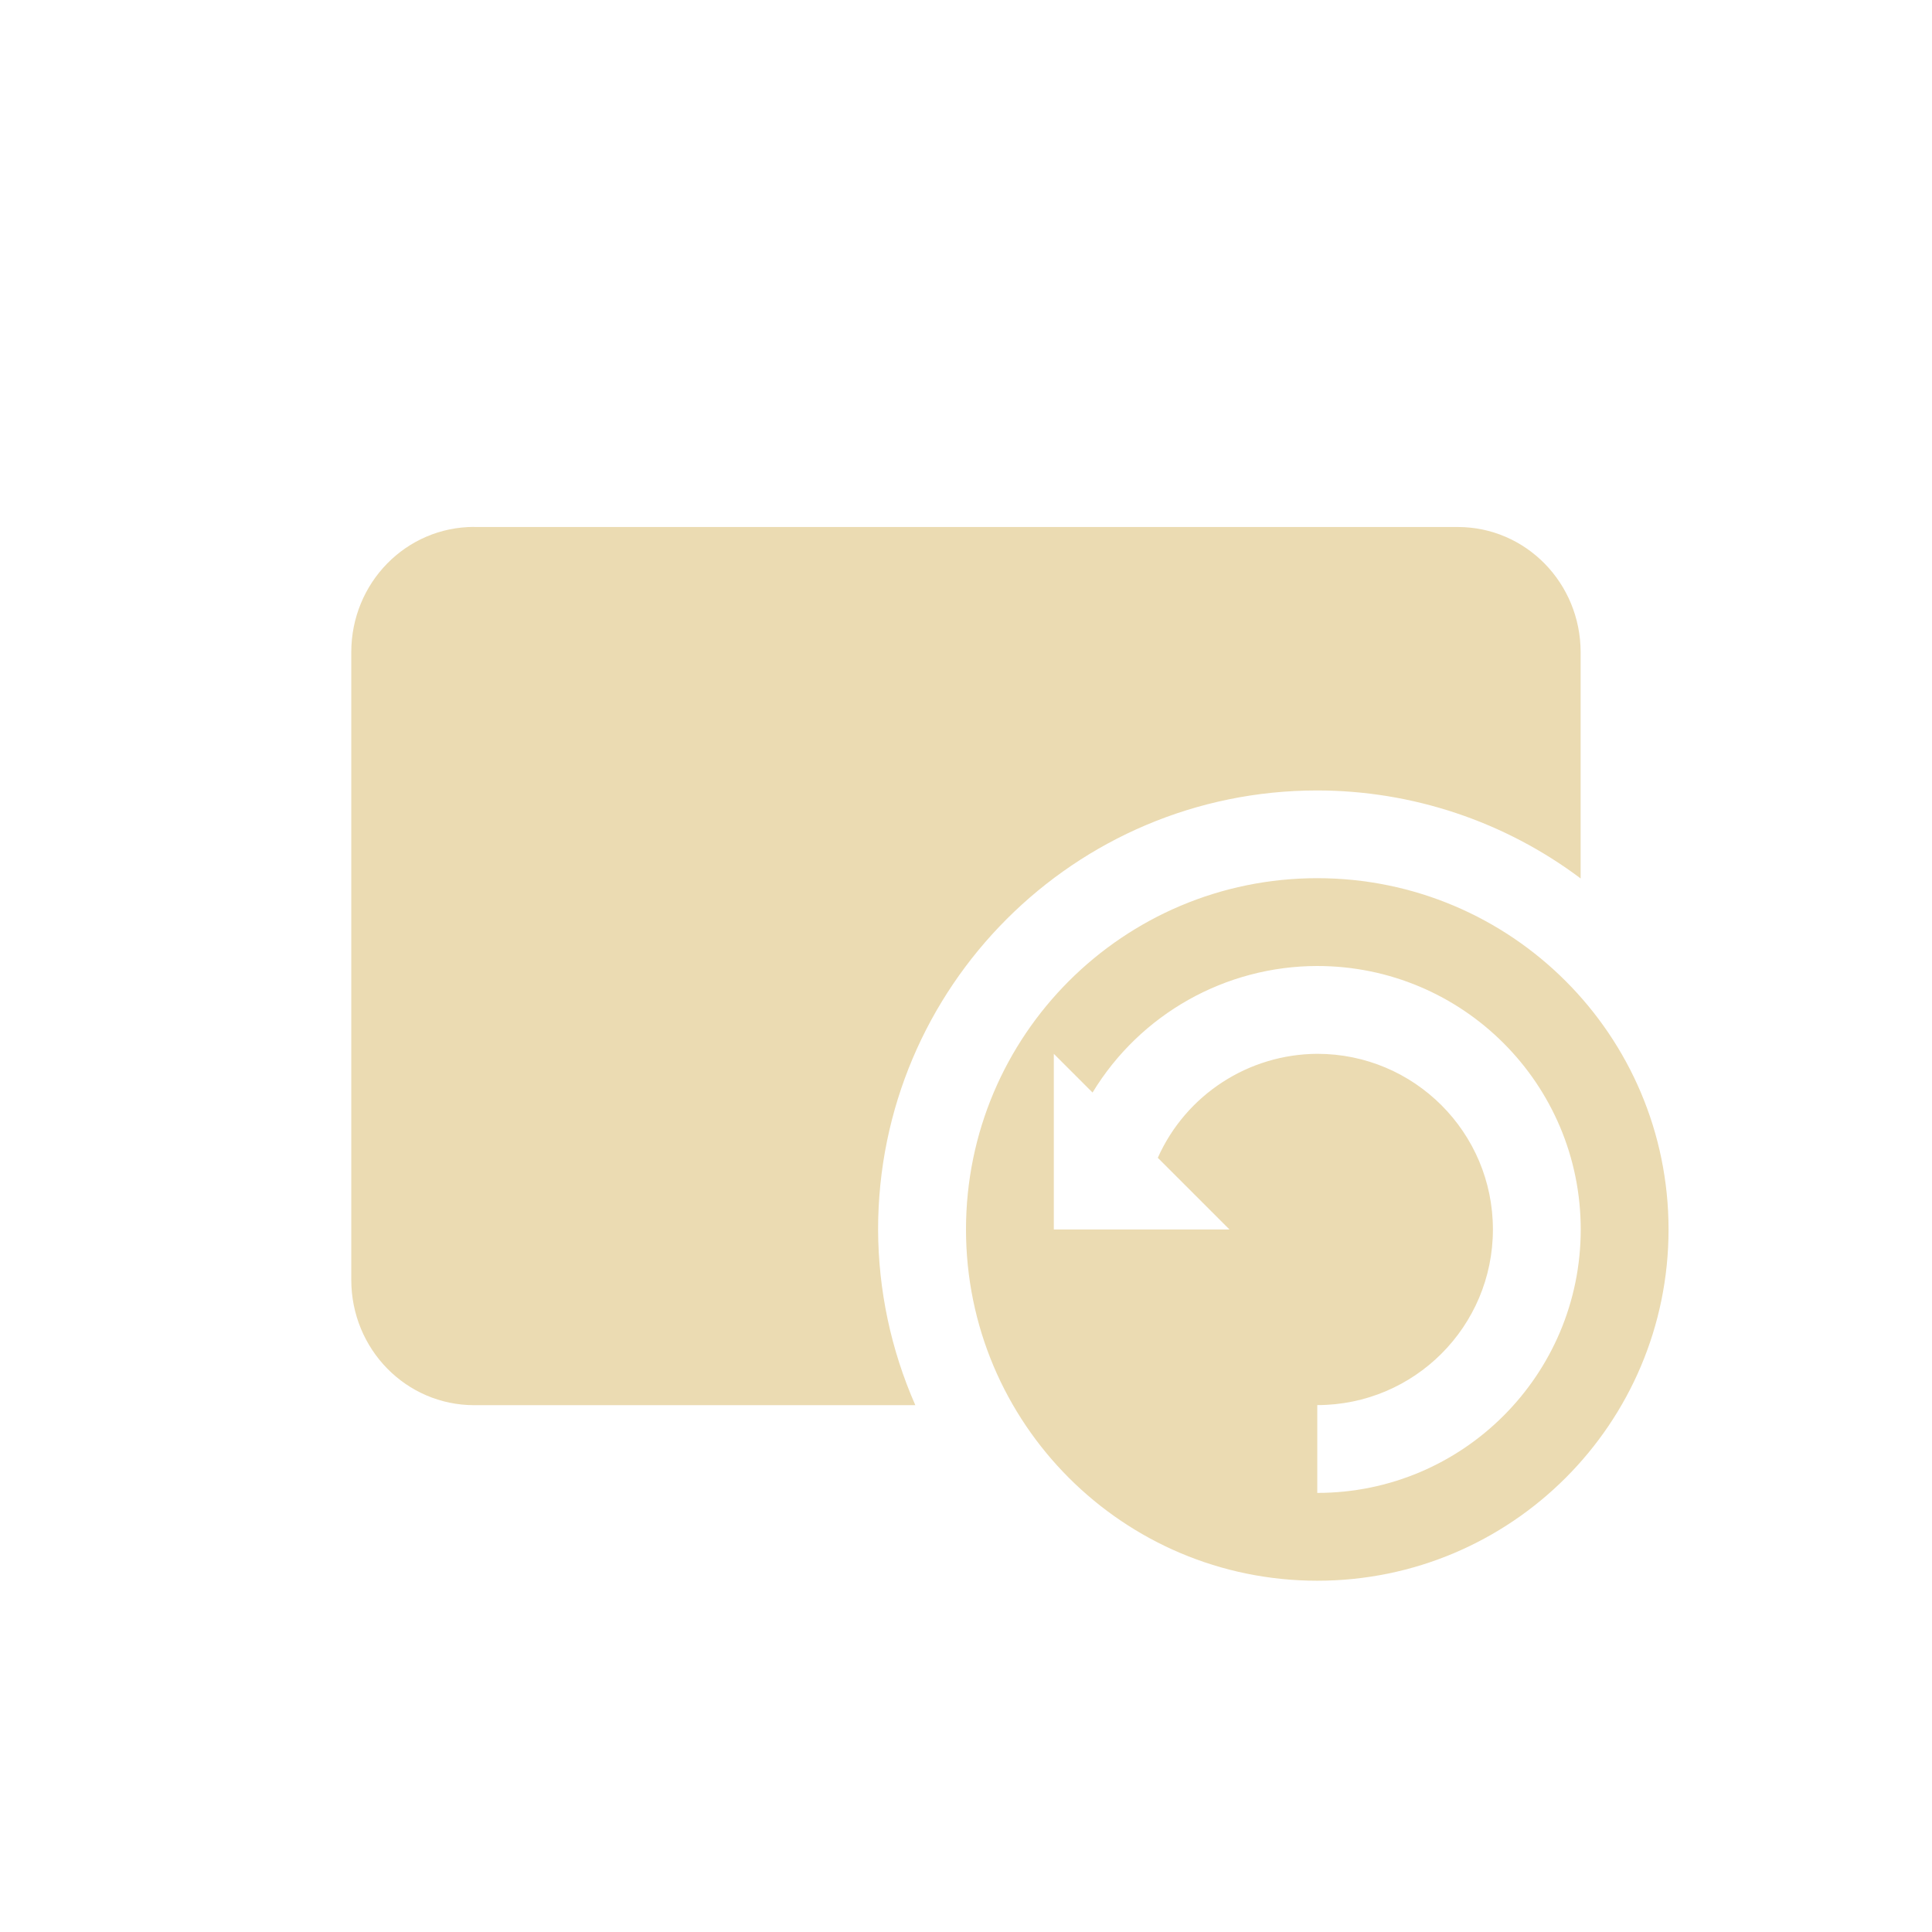
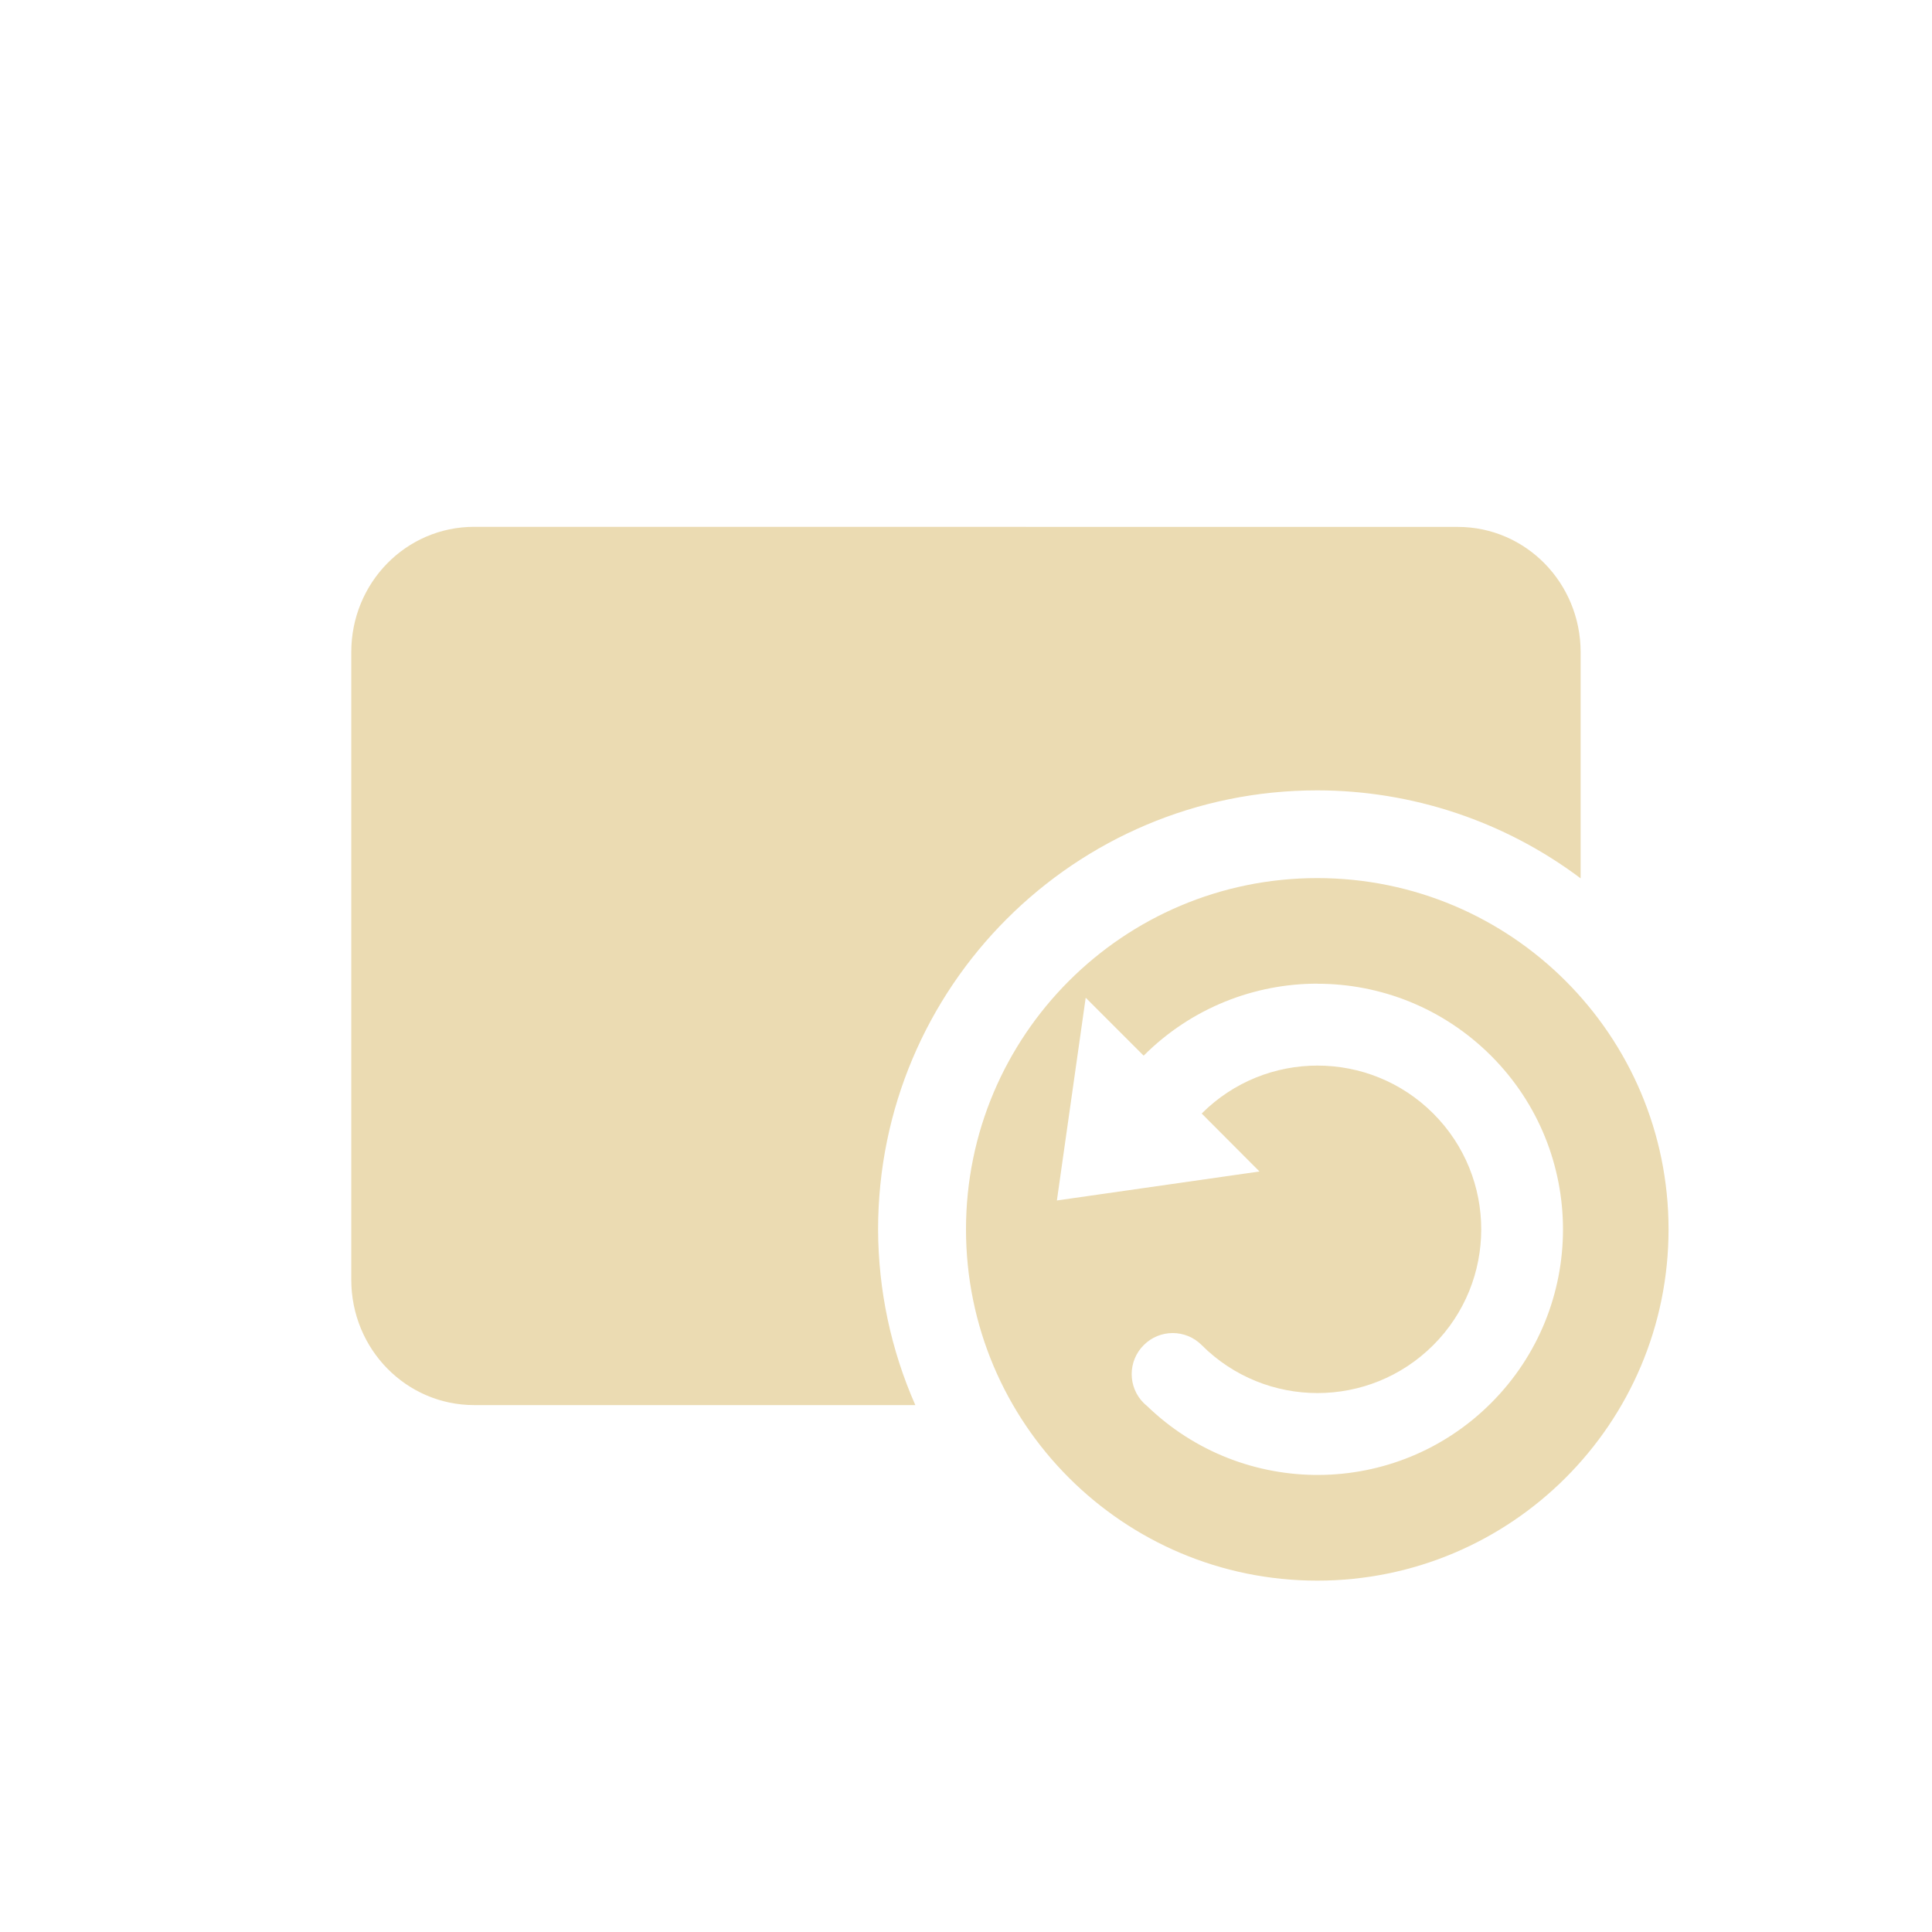
<svg xmlns="http://www.w3.org/2000/svg" width="22" height="22" version="1.1">
  <defs>
    <style type="text/css">.ColorScheme-Text { color:#ebdbb2; } .ColorScheme-Highlight { color:#458588; }</style>
  </defs>
-   <path class="ColorScheme-Text" d="m5.4 6c-0.776 0-1.4 0.636-1.4 1.428v7.145c0 0.791 0.625 1.428 1.4 1.428h5.023a5 5 0 0 1-0.424-2 5 5 0 0 1 5-5 5 5 0 0 1 3 1.002v-2.574c0-0.791-0.625-1.428-1.4-1.428h-11.2zm9.6 4a4 4 0 0 0-4 4 4 4 0 0 0 4 4 4 4 0 0 0 4-4 4 4 0 0 0-4-4zm0 1c1.657 0 3 1.343 3 3s-1.343 3-3 3v-1c1.105 0 2-0.895 2-2 0-1.105-0.895-2-2-2-0.785 0.004-1.496 0.467-1.816 1.184l0.816 0.816h-2v-2l0.441 0.441c0.543-0.894 1.513-1.44 2.559-1.441z" fill="currentColor" />
+   <path class="ColorScheme-Text" d="m5.4 5.999c-0.776 0-1.4 0.636-1.4 1.428v7.145c0 0.791 0.625 1.428 1.4 1.428h5.023c-0.278-0.63-0.422-1.311-0.424-2 0-2.761 2.239-5 5-5 1.082 5.769e-4 2.135 0.352 3 1.002v-2.574c0-0.791-0.625-1.428-1.4-1.428zm9.6 4c-2.209 0-4 1.791-4 4s1.791 4 4 4 4-1.791 4-4-1.791-4-4-4zm2e-3 1.203c0.716 0 1.43 0.274 1.977 0.82 1.092 1.092 1.092 2.863 0 3.955-1.081 1.081-2.825 1.091-3.92 0.031-0.012-0.01-0.024-0.02-0.035-0.031-0.183-0.182-0.183-0.478 0-0.66 0.182-0.183 0.478-0.183 0.66 0 0.728 0.728 1.909 0.728 2.637 0 0.728-0.728 0.728-1.909 0-2.637-0.728-0.728-1.909-0.728-2.637 0l0.658 0.66-2.307 0.33 0.328-2.309 0.66 0.66c0.546-0.546 1.263-0.82 1.979-0.82z" fill="currentColor" />
</svg>
